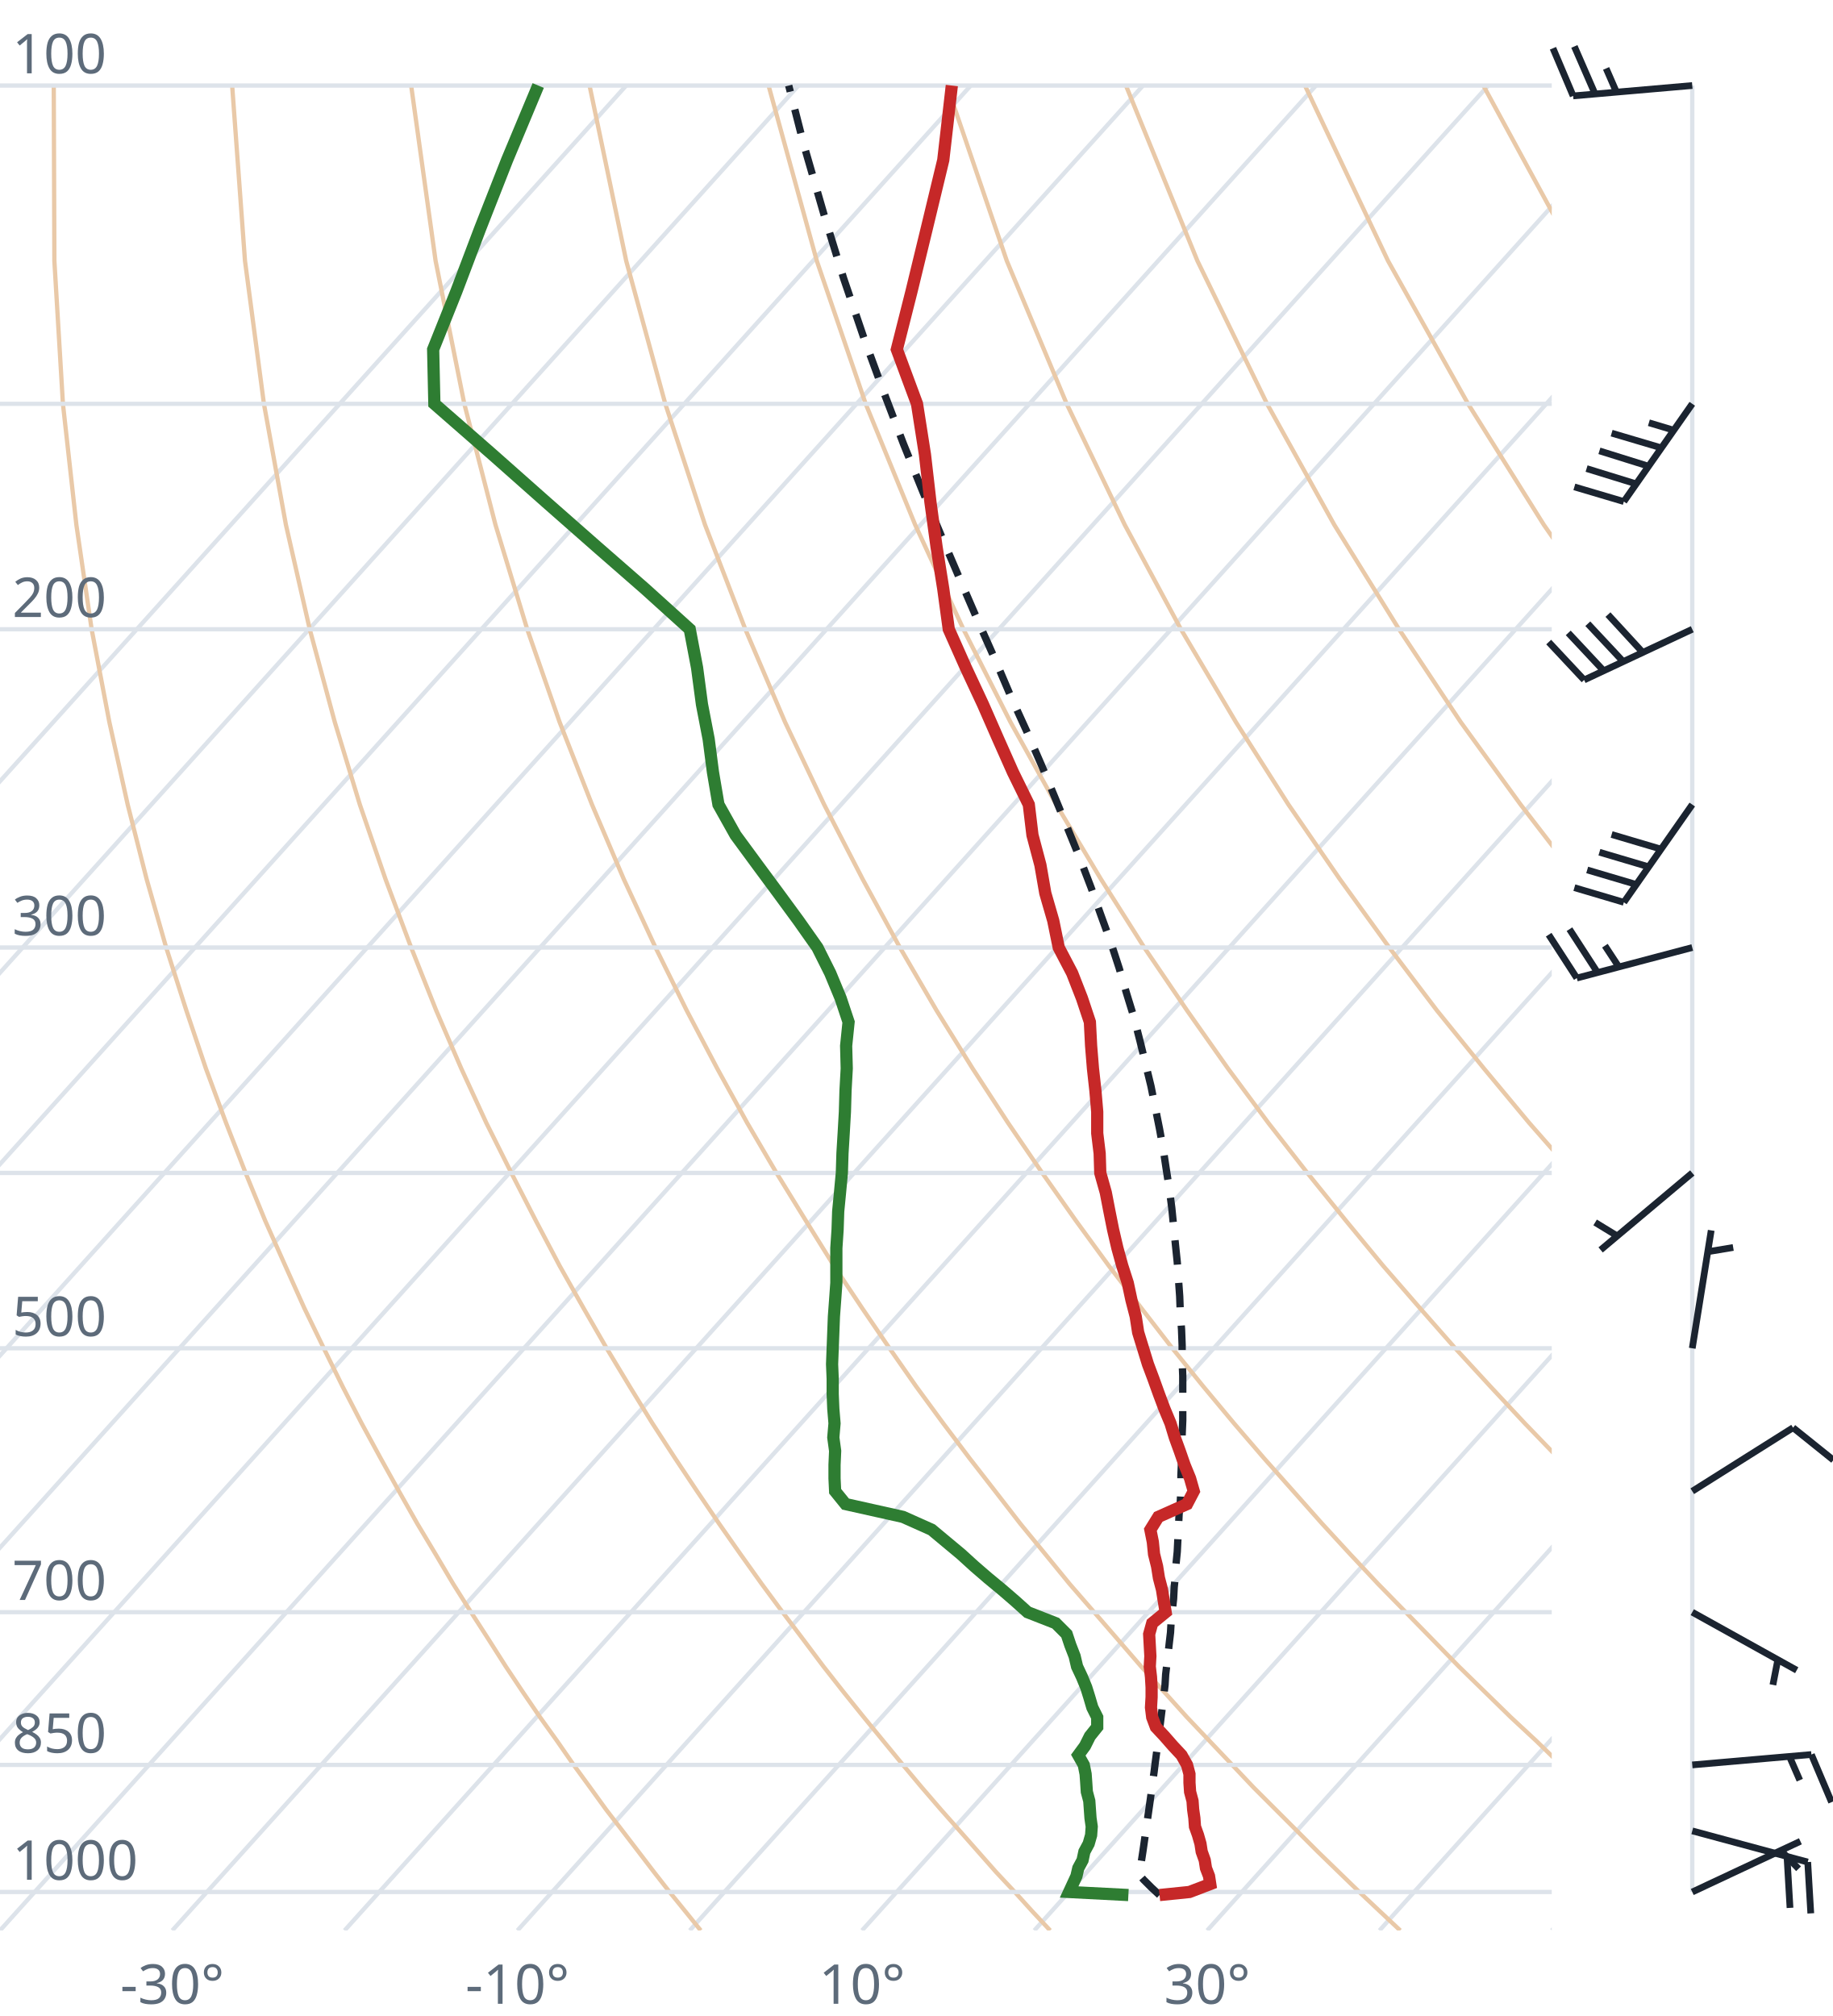
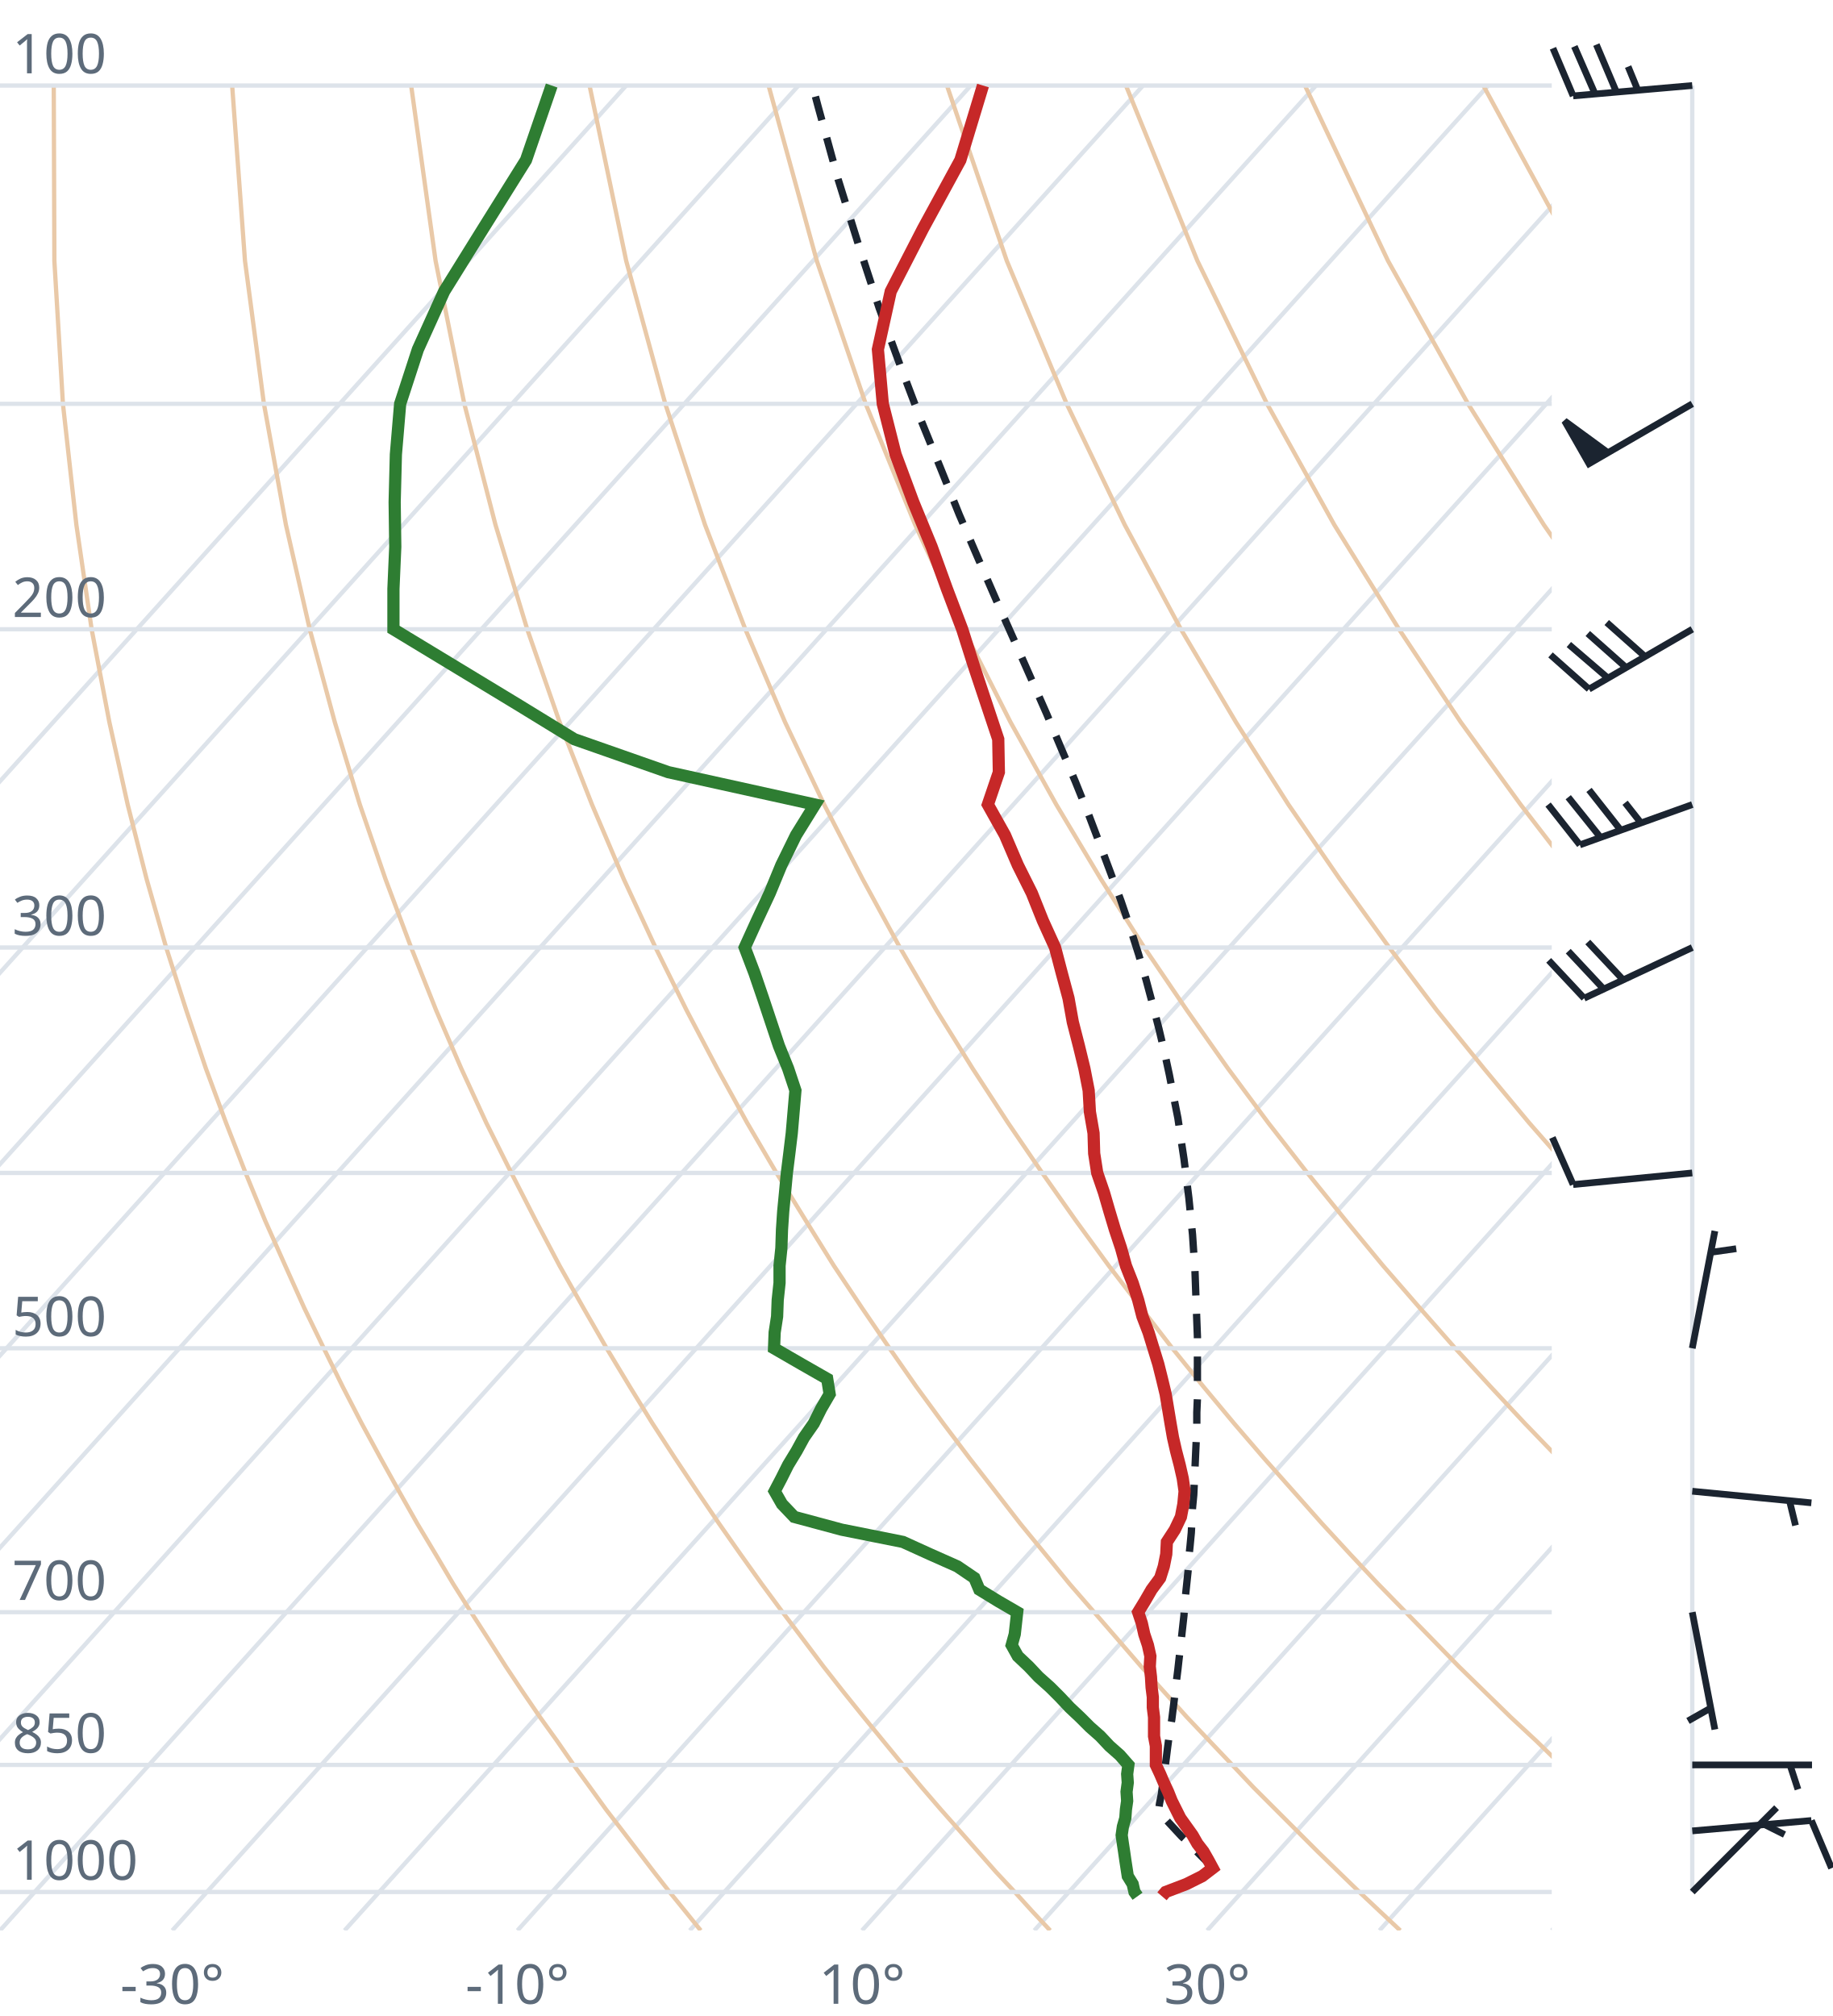
<svg xmlns="http://www.w3.org/2000/svg" viewBox="0 0 300 330" font-family="system-ui,sans-serif" font-size="9">
  <style>.g{stroke:#dde3ea;stroke-width:.7;fill:none}.ad{stroke:#e9c9a8;stroke-width:.7;fill:none}.t{stroke:#c62828;stroke-width:2;fill:none}.d{stroke:#2e7d32;stroke-width:2;fill:none}.pc{stroke:#1b2430;stroke-width:1.2;stroke-dasharray:4 3;fill:none}.barb{stroke:#1b2430;stroke-width:1.1;fill:#1b2430}text{fill:#5d6b7a}</style>
  <clipPath id="c">
    <rect x="0" y="0" width="254" height="316.0" />
  </clipPath>
  <g clip-path="url(#c)">
    <line class="g" x1="-169.3" y1="316.0" x2="102.5" y2="14.0" />
    <line class="g" x1="-141.1" y1="316.0" x2="130.7" y2="14.0" />
    <line class="g" x1="-112.9" y1="316.0" x2="158.9" y2="14.0" />
    <line class="g" x1="-84.7" y1="316.0" x2="187.1" y2="14.0" />
    <line class="g" x1="-56.4" y1="316.0" x2="215.4" y2="14.0" />
    <line class="g" x1="-28.2" y1="316.0" x2="243.6" y2="14.0" />
    <line class="g" x1="0.0" y1="316.0" x2="271.8" y2="14.0" />
    <line class="g" x1="28.2" y1="316.0" x2="300.0" y2="14.0" />
    <line class="g" x1="56.4" y1="316.0" x2="328.2" y2="14.0" />
    <line class="g" x1="84.7" y1="316.0" x2="356.5" y2="14.0" />
    <line class="g" x1="112.9" y1="316.0" x2="384.7" y2="14.0" />
    <line class="g" x1="141.1" y1="316.0" x2="412.9" y2="14.0" />
    <line class="g" x1="169.3" y1="316.0" x2="441.1" y2="14.0" />
    <line class="g" x1="197.6" y1="316.0" x2="469.4" y2="14.0" />
    <line class="g" x1="225.8" y1="316.0" x2="497.6" y2="14.0" />
    <line class="g" x1="254.0" y1="316.0" x2="525.8" y2="14.0" />
    <path class="ad" d="M114.7,316.0L112.2,312.9L109.6,309.7L107.1,306.5L104.5,303.1L101.9,299.7L99.2,296.2L96.6,292.6L93.9,288.9L91.2,285.0L88.4,281.1L85.6,277.0L82.8,272.8L80.0,268.4L77.1,263.9L74.2,259.3L71.3,254.4L68.3,249.4L65.3,244.1L62.3,238.7L59.2,233.0L56.1,227.0L53.0,220.7L49.8,214.1L46.7,207.2L43.4,199.8L40.2,192.0L37.0,183.8L33.7,174.9L30.5,165.4L27.2,155.1L24.0,143.9L20.9,131.7L17.9,118.2L15.0,103.0L12.5,85.9L10.3,66.1L8.9,42.7L8.8,14.0" />
    <path class="ad" d="M171.9,316.0L169.0,312.9L166.1,309.7L163.1,306.5L160.1,303.1L157.1,299.7L154.0,296.2L150.9,292.6L147.8,288.9L144.6,285.0L141.4,281.1L138.1,277.0L134.8,272.8L131.5,268.4L128.1,263.9L124.7,259.3L121.2,254.4L117.7,249.4L114.1,244.1L110.5,238.7L106.8,233.0L103.1,227.0L99.3,220.7L95.5,214.1L91.6,207.2L87.7,199.8L83.7,192.0L79.6,183.8L75.5,174.9L71.4,165.4L67.3,155.1L63.1,143.9L58.9,131.7L54.8,118.2L50.7,103.0L46.8,85.9L43.2,66.1L40.1,42.7L38.0,14.0" />
    <path class="ad" d="M229.2,316.0L225.9,312.9L222.5,309.7L219.2,306.5L215.7,303.1L212.3,299.7L208.8,296.2L205.2,292.6L201.7,288.9L198.0,285.0L194.3,281.1L190.6,277.0L186.8,272.8L183.0,268.4L179.1,263.9L175.1,259.3L171.1,254.4L167.0,249.4L162.9,244.1L158.7,238.7L154.4,233.0L150.0,227.0L145.6,220.7L141.1,214.1L136.5,207.2L131.9,199.8L127.1,192.0L122.3,183.8L117.4,174.9L112.4,165.4L107.3,155.1L102.1,143.9L96.9,131.7L91.6,118.2L86.3,103.0L81.1,85.9L76.0,66.1L71.3,42.7L67.3,14.0" />
    <path class="ad" d="M286.4,316.0L282.7,312.9L279.0,309.7L275.2,306.5L271.4,303.1L267.5,299.7L263.6,296.2L259.6,292.6L255.5,288.9L251.5,285.0L247.3,281.1L243.1,277.0L238.8,272.8L234.5,268.4L230.1,263.9L225.6,259.3L221.0,254.4L216.4,249.4L211.7,244.1L206.9,238.7L202.0,233.0L197.0,227.0L191.9,220.7L186.8,214.1L181.5,207.2L176.1,199.8L170.6,192.0L165.0,183.8L159.2,174.9L153.3,165.4L147.3,155.1L141.2,143.9L134.9,131.7L128.5,118.2L122.0,103.0L115.4,85.9L108.9,66.1L102.5,42.7L96.5,14.0" />
    <path class="ad" d="M343.6,316.0L339.5,312.9L335.4,309.7L331.2,306.5L327.0,303.1L322.7,299.7L318.3,296.2L313.9,292.6L309.4,288.9L304.9,285.0L300.3,281.1L295.6,277.0L290.8,272.8L286.0,268.4L281.0,263.9L276.0,259.3L270.9,254.4L265.7,249.4L260.5,244.1L255.1,238.7L249.6,233.0L244.0,227.0L238.2,220.7L232.4,214.1L226.4,207.2L220.3,199.8L214.0,192.0L207.6,183.8L201.0,174.9L194.3,165.4L187.3,155.1L180.2,143.9L172.9,131.7L165.4,118.2L157.7,103.0L149.8,85.9L141.7,66.1L133.7,42.7L125.8,14.0" />
    <path class="ad" d="M400.9,316.0L396.4,312.9L391.9,309.7L387.3,306.5L382.6,303.1L377.9,299.7L373.1,296.2L368.2,292.6L363.3,288.9L358.3,285.0L353.2,281.1L348.1,277.0L342.8,272.8L337.5,268.4L332.0,263.9L326.5,259.3L320.9,254.4L315.1,249.4L309.2,244.1L303.3,238.7L297.2,233.0L290.9,227.0L284.6,220.7L278.0,214.1L271.4,207.2L264.5,199.8L257.5,192.0L250.3,183.8L242.9,174.9L235.2,165.4L227.4,155.1L219.3,143.9L210.9,131.7L202.3,118.2L193.3,103.0L184.1,85.9L174.6,66.1L164.8,42.7L155.0,14.0" />
    <path class="ad" d="M458.1,316.0L453.2,312.9L448.3,309.7L443.3,306.5L438.2,303.1L433.1,299.7L427.9,296.2L422.6,292.6L417.2,288.9L411.7,285.0L406.2,281.1L400.5,277.0L394.8,272.8L389.0,268.4L383.0,263.9L376.9,259.3L370.8,254.4L364.5,249.4L358.0,244.1L351.5,238.7L344.8,233.0L337.9,227.0L330.9,220.7L323.7,214.1L316.3,207.2L308.7,199.8L300.9,192.0L292.9,183.8L284.7,174.9L276.2,165.4L267.4,155.1L258.3,143.9L248.9,131.7L239.1,118.2L229.0,103.0L218.4,85.9L207.4,66.1L196.0,42.7L184.3,14.0" />
    <path class="ad" d="M515.3,316.0L510.1,312.9L504.7,309.7L499.3,306.5L493.9,303.1L488.3,299.7L482.7,296.2L476.9,292.6L471.1,288.9L465.2,285.0L459.2,281.1L453.0,277.0L446.8,272.8L440.5,268.4L434.0,263.9L427.4,259.3L420.7,254.4L413.8,249.4L406.8,244.1L399.7,238.7L392.4,233.0L384.9,227.0L377.2,220.7L369.3,214.1L361.2,207.2L352.9,199.8L344.4,192.0L335.6,183.8L326.5,174.9L317.1,165.4L307.4,155.1L297.4,143.9L286.9,131.7L276.0,118.2L264.6,103.0L252.7,85.9L240.3,66.1L227.2,42.7L213.6,14.0" />
    <path class="ad" d="M572.6,316.0L566.9,312.9L561.2,309.7L555.4,306.5L549.5,303.1L543.5,299.7L537.4,296.2L531.3,292.6L525.0,288.9L518.6,285.0L512.1,281.1L505.5,277.0L498.8,272.8L491.9,268.4L485.0,263.9L477.9,259.3L470.6,254.4L463.2,249.4L455.6,244.1L447.9,238.7L439.9,233.0L431.8,227.0L423.5,220.7L415.0,214.1L406.2,207.2L397.2,199.8L387.9,192.0L378.3,183.8L368.4,174.9L358.1,165.4L347.5,155.1L336.4,143.9L324.9,131.7L312.9,118.2L300.3,103.0L287.1,85.9L273.1,66.1L258.4,42.7L242.8,14.0" />
    <path class="ad" d="M629.8,316.0L623.8,312.9L617.6,309.7L611.4,306.5L605.1,303.1L598.7,299.7L592.2,296.2L585.6,292.6L578.9,288.9L572.0,285.0L565.1,281.1L558.0,277.0L550.8,272.8L543.4,268.4L536.0,263.9L528.3,259.3L520.5,254.4L512.5,249.4L504.4,244.1L496.1,238.7L487.5,233.0L478.8,227.0L469.8,220.7L460.6,214.1L451.1,207.2L441.4,199.8L431.3,192.0L420.9,183.8L410.2,174.9L399.1,165.4L387.5,155.1L375.5,143.9L362.9,131.7L349.8,118.2L335.9,103.0L321.4,85.9L306.0,66.1L289.6,42.7L272.1,14.0" />
    <line class="g" x1="0" y1="309.7" x2="254" y2="309.7" />
    <line class="g" x1="0" y1="288.9" x2="254" y2="288.9" />
    <line class="g" x1="0" y1="263.9" x2="254" y2="263.9" />
    <line class="g" x1="0" y1="220.7" x2="254" y2="220.7" />
    <line class="g" x1="0" y1="192.0" x2="254" y2="192.0" />
    <line class="g" x1="0" y1="155.1" x2="254" y2="155.1" />
    <line class="g" x1="0" y1="103.0" x2="254" y2="103.0" />
    <line class="g" x1="0" y1="66.1" x2="254" y2="66.1" />
    <line class="g" x1="0" y1="14.0" x2="254" y2="14.0" />
-     <path class="pc" d="M189.8,310.2L188.5,309.0L187.2,307.7L186.5,306.9L186.7,305.5L186.9,304.2L187.1,302.9L187.3,301.5L187.5,300.1L187.7,298.7L187.9,297.3L188.1,295.9L188.3,294.5L188.5,293.0L188.7,291.5L188.9,290.1L189.1,288.5L189.3,287.0L189.5,285.5L189.7,283.9L189.9,282.3L190.1,280.7L190.3,279.1L190.5,277.5L190.7,275.8L190.8,274.1L191.0,272.4L191.2,270.7L191.4,268.9L191.6,267.2L191.7,265.4L191.9,263.5L192.1,261.7L192.2,259.8L192.4,257.9L192.5,256.0L192.7,254.0L192.8,252.0L192.9,250.0L193.0,247.9L193.2,245.8L193.3,243.7L193.3,241.5L193.4,239.3L193.5,237.1L193.5,234.8L193.6,232.5L193.6,230.1L193.6,227.7L193.6,225.2L193.5,222.7L193.5,220.2L193.4,217.6L193.2,214.9L193.1,212.2L192.9,209.4L192.7,206.6L192.4,203.7L192.1,200.7L191.8,197.7L191.4,194.6L190.9,191.4L190.4,188.1L189.8,184.8L189.1,181.3L188.4,177.8L187.5,174.1L186.6,170.4L185.6,166.5L184.4,162.6L183.2,158.5L181.8,154.2L180.2,149.8L178.6,145.3L176.8,140.6L174.8,135.7L172.7,130.6L170.5,125.3L168.1,119.8L165.5,114.1L162.9,108.0L160.1,101.7L157.2,95.0L154.2,88.0L151.1,80.6L147.9,72.7L144.7,64.3L141.4,55.3L138.1,45.6L134.9,35.2L131.6,23.8L129.1,14.0" />
-     <path class="t" d="M189.8,310.2L194.7,309.7L198.1,308.4L197.9,307.1L197.4,305.8L197.2,304.5L196.7,303.1L196.5,301.8L196.1,300.4L195.6,299.0L195.5,297.6L195.3,296.2L195.2,294.8L194.8,293.3L194.7,291.8L194.7,290.4L194.3,288.9L193.4,287.3L192.0,285.8L190.6,284.2L189.2,282.7L188.6,281.1L188.4,279.5L188.5,277.8L188.5,276.2L188.4,274.5L188.2,272.8L188.3,271.1L188.2,269.3L188.1,267.5L188.6,265.7L190.8,263.9L190.5,262.1L190.2,260.2L189.7,258.3L189.4,256.4L188.9,254.4L188.7,252.4L188.3,250.4L189.6,248.3L194.3,246.2L195.4,244.1L194.8,242.0L193.9,239.8L193.1,237.5L192.3,235.3L191.6,233.0L190.6,230.6L189.7,228.2L188.8,225.7L187.9,223.3L187.1,220.7L186.3,218.1L185.9,215.5L185.2,212.8L184.6,210.0L183.7,207.2L182.9,204.3L182.2,201.3L181.6,198.3L181.0,195.2L180.1,192.0L180.0,188.8L179.6,185.5L179.6,182.0L179.3,178.5L178.9,174.9L178.6,171.2L178.4,167.3L177.1,163.4L175.5,159.3L173.3,155.1L172.4,150.7L171.1,146.2L170.3,141.6L169.0,136.7L168.4,131.7L165.8,126.4L163.4,121.0L160.9,115.3L158.1,109.3L155.3,103.0L154.4,96.4L153.3,89.5L152.3,82.2L151.4,74.4L150.1,66.1L146.8,57.2L149.2,47.7L151.7,37.4L154.4,26.2L155.8,14.0" />
-     <path class="d" d="M184.7,310.2L175.0,309.7L175.6,308.4L176.2,307.1L176.5,305.8L177.2,304.5L177.5,303.1L178.2,301.8L178.6,300.4L178.7,299.0L178.5,297.6L178.4,296.2L178.3,294.8L177.9,293.3L177.8,291.8L177.7,290.4L177.4,288.9L176.5,287.3L177.6,285.8L178.4,284.2L179.6,282.7L179.6,281.1L178.8,279.5L178.3,277.8L177.8,276.2L177.1,274.5L176.3,272.8L175.9,271.1L175.2,269.3L174.6,267.5L172.8,265.7L168.2,263.9L166.2,262.1L164.0,260.2L161.7,258.3L159.5,256.4L157.3,254.4L154.9,252.4L152.5,250.4L147.8,248.3L138.4,246.2L136.7,244.1L136.6,242.0L136.6,239.8L136.7,237.5L136.4,235.3L136.6,233.0L136.4,230.6L136.3,228.2L136.3,225.7L136.2,223.3L136.3,220.7L136.4,218.1L136.5,215.5L136.7,212.8L136.9,210.0L136.9,207.2L136.9,204.3L137.1,201.3L137.2,198.3L137.5,195.2L137.8,192.0L137.9,188.8L138.1,185.5L138.3,182.0L138.4,178.5L138.6,174.9L138.5,171.2L138.9,167.3L137.6,163.4L135.9,159.3L133.8,155.1L130.7,150.7L127.4,146.2L124.0,141.6L120.4,136.7L117.6,131.7L116.7,126.4L116.0,121.0L114.9,115.3L114.1,109.3L112.9,103.0L105.6,96.4L97.7,89.5L89.4,82.2L80.6,74.4L71.1,66.1L70.9,57.2L74.7,47.7L78.6,37.4L83.0,26.2L88.1,14.0" />
+     <path class="pc" d="M198.7,306.0L197.4,304.6L196.1,303.3L194.8,301.9L193.4,300.6L192.1,299.2L190.8,297.8L189.6,296.6L189.8,295.2L190.1,293.7L190.3,292.2L190.5,290.8L190.7,289.3L190.9,287.8L191.1,286.2L191.3,284.7L191.5,283.1L191.8,281.5L192.0,279.9L192.2,278.3L192.4,276.6L192.6,274.9L192.8,273.3L193.0,271.5L193.2,269.8L193.4,268.0L193.6,266.2L193.8,264.4L193.9,262.6L194.1,260.7L194.3,258.8L194.5,256.9L194.6,254.9L194.8,253.0L195.0,250.9L195.1,248.9L195.2,246.8L195.4,244.7L195.5,242.6L195.6,240.4L195.7,238.1L195.8,235.9L195.9,233.6L195.9,231.2L196.0,228.9L196.0,226.4L196.0,223.9L196.0,221.4L196.0,218.8L195.9,216.2L195.8,213.5L195.7,210.8L195.6,208.0L195.4,205.1L195.2,202.1L194.9,199.1L194.6,196.1L194.2,192.9L193.8,189.7L193.3,186.4L192.8,183.0L192.1,179.5L191.4,175.9L190.6,172.2L189.7,168.4L188.7,164.5L187.6,160.4L186.4,156.3L185.0,151.9L183.5,147.5L181.8,142.9L180.0,138.1L178.1,133.1L176.0,127.9L173.7,122.5L171.3,116.8L168.7,110.9L166.0,104.8L163.1,98.3L160.1,91.4L157.0,84.2L153.9,76.5L150.6,68.4L147.3,59.7L143.9,50.4L140.6,40.3L137.2,29.4L133.9,17.4L133.0,14.0" />
+     <path class="t" d="M190.2,310.4L190.8,309.7L194.2,308.4L196.8,307.1L198.5,305.8L197.8,304.5L197.0,303.1L196.0,301.8L195.2,300.4L194.2,299.0L193.2,297.6L192.5,296.2L191.8,294.8L191.2,293.3L190.5,291.8L189.9,290.4L189.2,288.9L189.2,287.3L189.2,285.8L188.9,284.2L188.9,282.7L188.9,281.1L188.7,279.5L188.7,277.8L188.5,276.2L188.4,274.5L188.2,272.8L188.3,271.1L187.9,269.3L187.3,267.5L186.9,265.7L186.3,263.9L187.4,262.1L188.5,260.2L189.9,258.3L190.5,256.4L190.9,254.4L191.0,252.4L192.3,250.4L193.3,248.3L193.7,246.2L193.9,244.1L193.6,242.0L193.1,239.8L192.5,237.5L192.0,235.3L191.6,233.0L191.2,230.6L190.8,228.2L190.2,225.7L189.6,223.3L188.8,220.7L188.0,218.1L187.0,215.5L186.3,212.8L185.4,210.0L184.3,207.2L183.5,204.3L182.5,201.3L181.6,198.3L180.7,195.2L179.6,192.0L179.1,188.8L179.0,185.5L178.4,182.0L178.2,178.5L177.5,174.9L176.6,171.2L175.6,167.3L174.9,163.4L173.8,159.3L172.7,155.1L170.7,150.7L168.9,146.2L166.6,141.6L164.5,136.7L161.7,131.7L163.5,126.4L163.4,121.0L161.5,115.3L159.5,109.3L157.5,103.0L155.0,96.4L152.5,89.5L149.5,82.2L146.6,74.4L144.5,66.1L143.7,57.2L145.8,47.7L151.1,37.4L157.2,26.2L160.9,14.0" />
+     <path class="d" d="M186.2,310.4L185.7,309.7L185.4,308.4L184.6,307.1L184.4,305.8L184.2,304.5L184.0,303.1L183.8,301.8L183.6,300.4L183.8,299.0L184.2,297.6L184.3,296.2L184.5,294.8L184.4,293.3L184.6,291.8L184.5,290.4L184.7,288.9L183.3,287.3L181.6,285.8L180.1,284.2L178.4,282.7L176.8,281.1L175.1,279.5L173.5,277.8L171.9,276.2L170.0,274.5L168.4,272.8L166.6,271.1L165.6,269.3L166.1,267.5L166.3,265.7L166.5,263.9L163.4,262.1L160.3,260.2L159.5,258.3L156.7,256.4L152.2,254.4L147.8,252.4L137.8,250.4L130.0,248.3L128.0,246.2L126.8,244.1L127.9,242.0L129.0,239.8L130.4,237.5L131.6,235.3L133.2,233.0L134.4,230.6L135.8,228.2L135.4,225.7L131.2,223.3L126.7,220.7L126.8,218.1L127.2,215.5L127.3,212.8L127.6,210.0L127.6,207.2L127.9,204.3L128.0,201.3L128.2,198.3L128.5,195.2L128.8,192.0L129.2,188.8L129.6,185.5L129.9,182.0L130.2,178.5L129.0,174.9L127.5,171.2L126.2,167.3L124.9,163.4L123.5,159.3L121.9,155.1L123.9,150.7L126.0,146.2L127.9,141.6L130.3,136.7L133.4,131.7L109.4,126.4L94.0,121.0L84.7,115.3L74.8,109.3L64.4,103.0L64.4,96.4L64.7,89.5L64.6,82.2L64.8,74.4L65.5,66.1L68.4,57.2L72.7,47.7L79.1,37.4L86.1,26.2L90.3,14.0" />
  </g>
  <text x="2" y="307.7">1000</text>
  <text x="2" y="286.9">850</text>
  <text x="2" y="261.9">700</text>
  <text x="2" y="218.7">500</text>
  <text x="2" y="153.1">300</text>
  <text x="2" y="101.0">200</text>
  <text x="2" y="12.0">100</text>
  <text x="28.2" y="328" text-anchor="middle">-30°</text>
  <text x="84.7" y="328" text-anchor="middle">-10°</text>
  <text x="141.1" y="328" text-anchor="middle">10°</text>
  <text x="197.6" y="328" text-anchor="middle">30°</text>
  <line class="g" x1="277.0" y1="309.7" x2="277.0" y2="14.0" />
-   <path class="barb" d="M277.0,309.7L294.7,301.4M291.5,302.9L294.4,305.9" />
-   <path class="barb" d="M277.0,299.7L295.9,304.8M295.9,304.8L296.4,313.2M292.5,303.8L293.0,312.3" />
-   <path class="barb" d="M277.0,288.9L296.5,287.2M296.5,287.2L299.8,295.0M292.9,287.5L294.6,291.4" />
-   <path class="barb" d="M277.0,263.9L294.1,273.4M291.0,271.7L290.2,275.8" />
-   <path class="barb" d="M277.0,244.1L293.5,233.7M293.5,233.7L300.1,239.0" />
-   <path class="barb" d="M277.0,220.7L280.1,201.4M279.5,204.9L283.7,204.2" />
-   <path class="barb" d="M277.0,192.0L262.0,204.6M264.7,202.3L261.1,200.1" />
-   <path class="barb" d="M277.0,155.1L258.1,160.1M258.1,160.1L253.5,153.0M261.5,159.2L256.9,152.1M265.0,158.3L262.7,154.8" />
-   <path class="barb" d="M277.0,131.7L265.8,147.7M265.8,147.7L257.7,145.3M267.9,144.8L259.8,142.4M269.9,141.9L261.8,139.5M271.9,139.0L263.8,136.6" />
-   <path class="barb" d="M277.0,103.0L259.3,111.3M259.3,111.3L253.5,105.1M262.5,109.8L256.7,103.6M265.7,108.3L259.9,102.1M268.9,106.8L263.2,100.6" />
-   <path class="barb" d="M277.0,66.1L265.8,82.1M265.8,82.1L257.7,79.7M267.8,79.2L259.7,76.7M269.8,76.3L261.8,73.8M271.9,73.3L263.8,70.9M273.9,70.4L269.9,69.2" />
-   <path class="barb" d="M277.0,14.0L257.5,15.7M257.5,15.7L254.2,7.9M261.1,15.4L257.7,7.6M264.6,15.1L262.9,11.2" />
+   <path class="barb" d="M277.0,309.7L290.8,295.9M288.3,298.4L292.1,300.3" />
+   <path class="barb" d="M277.0,299.7L296.5,298.0M296.5,298.0L299.8,305.8" />
+   <path class="barb" d="M277.0,288.9L296.6,288.9M293.0,288.9L294.3,292.9" />
+   <path class="barb" d="M277.0,263.9L280.7,283.1M280.0,279.6L276.3,281.7" />
+   <path class="barb" d="M277.0,244.1L296.5,246.0M292.9,245.6L293.9,249.7" />
+   <path class="barb" d="M277.0,220.7L280.7,201.5M280.0,205.0L284.2,204.4" />
+   <path class="barb" d="M277.0,192.0L257.5,193.9M257.5,193.9L254.1,186.2" />
+   <path class="barb" d="M277.0,155.1L259.3,163.4M259.3,163.4L253.5,157.2M262.5,161.9L256.7,155.7M265.7,160.4L259.9,154.2" />
+   <path class="barb" d="M277.0,131.7L258.6,138.3M258.6,138.3L253.4,131.7M262.0,137.1L256.7,130.5M265.3,135.9L260.1,129.3M268.6,134.7L266.0,131.4" />
+   <path class="barb" d="M277.0,103.0L260.1,112.8M260.1,112.8L253.8,107.2M263.2,111.0L256.8,105.5M266.2,109.3L259.9,103.7M269.3,107.5L263.0,101.9" />
+   <path class="barb" d="M277.0,66.1L260.1,75.9M260.1,75.9L256.1,68.9L263.2,74.1Z" />
+   <path class="barb" d="M277.0,14.0L257.5,15.7M257.5,15.7L254.2,7.9M261.1,15.4L257.7,7.6M264.6,15.1L261.3,7.3M268.1,14.8L266.5,10.9" />
</svg>
